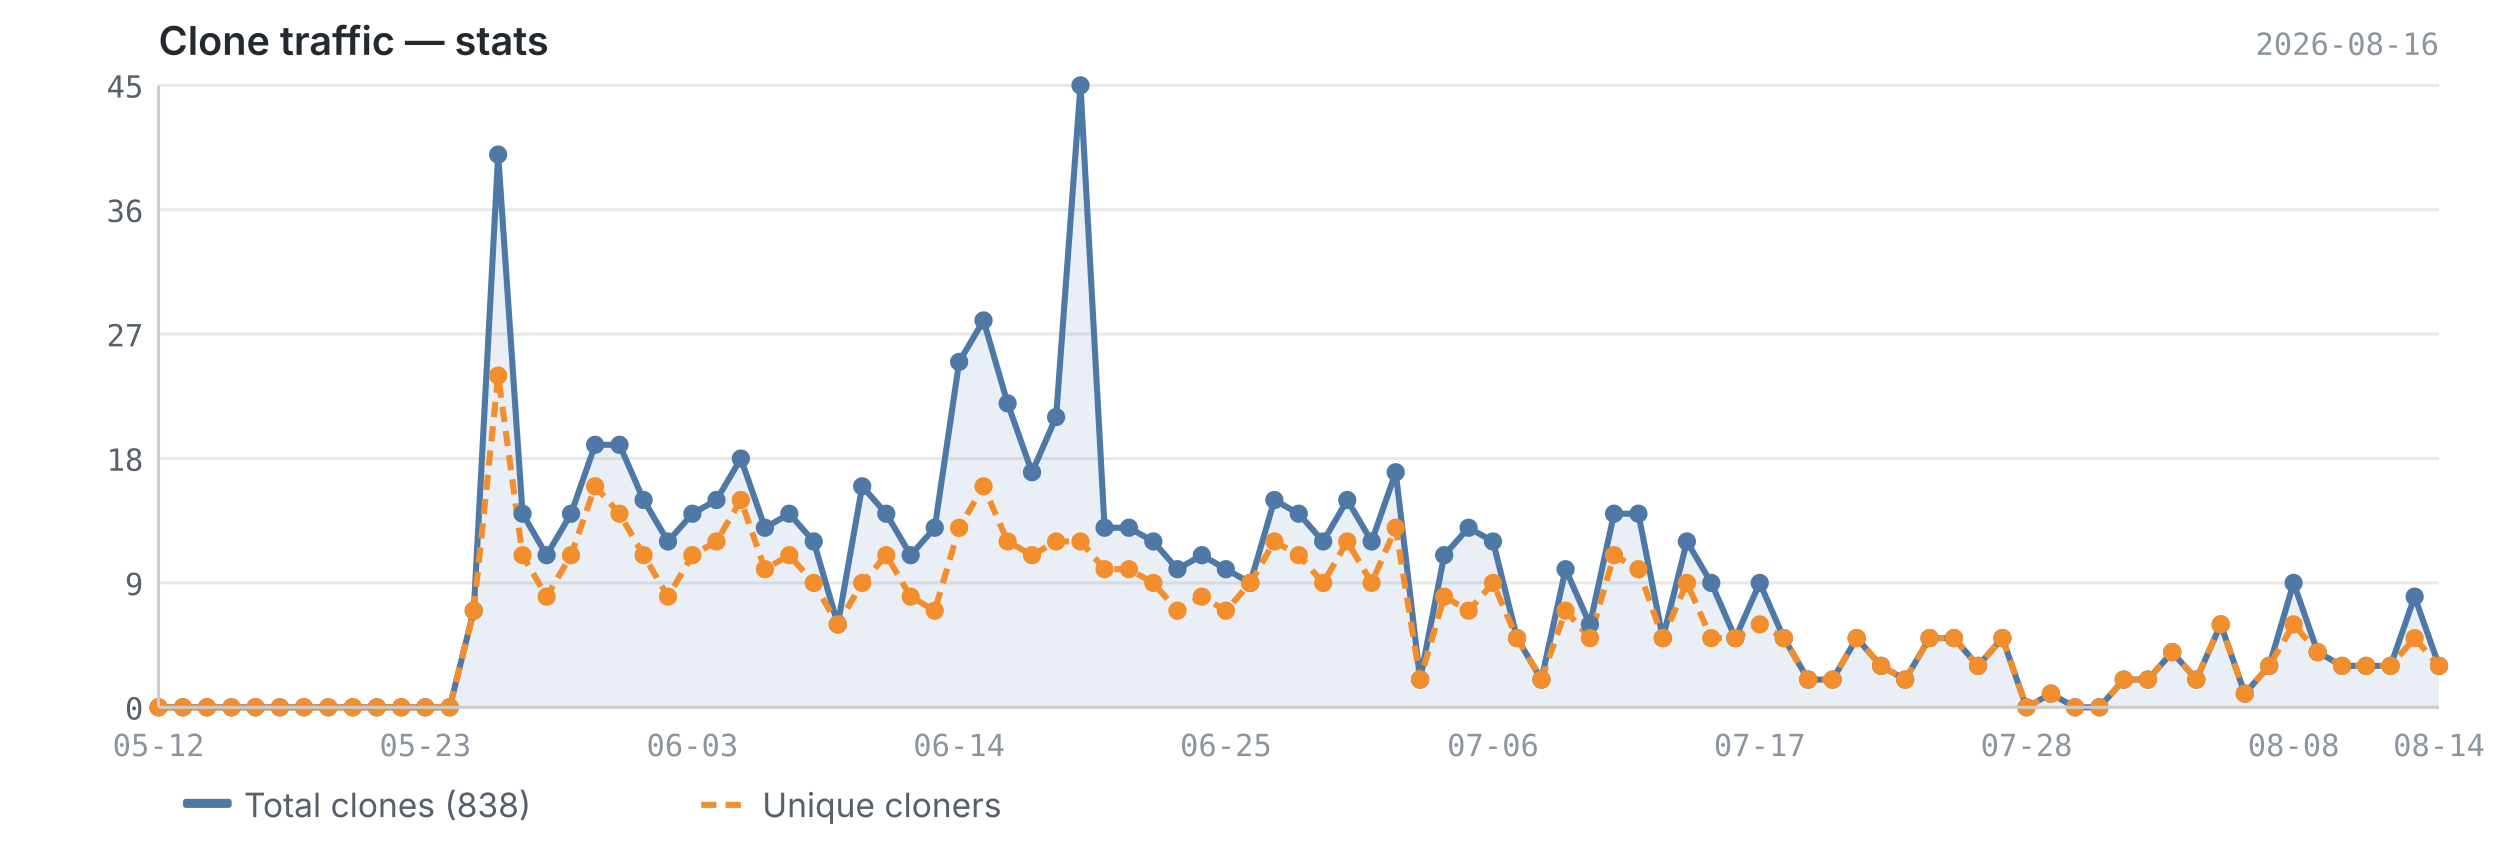
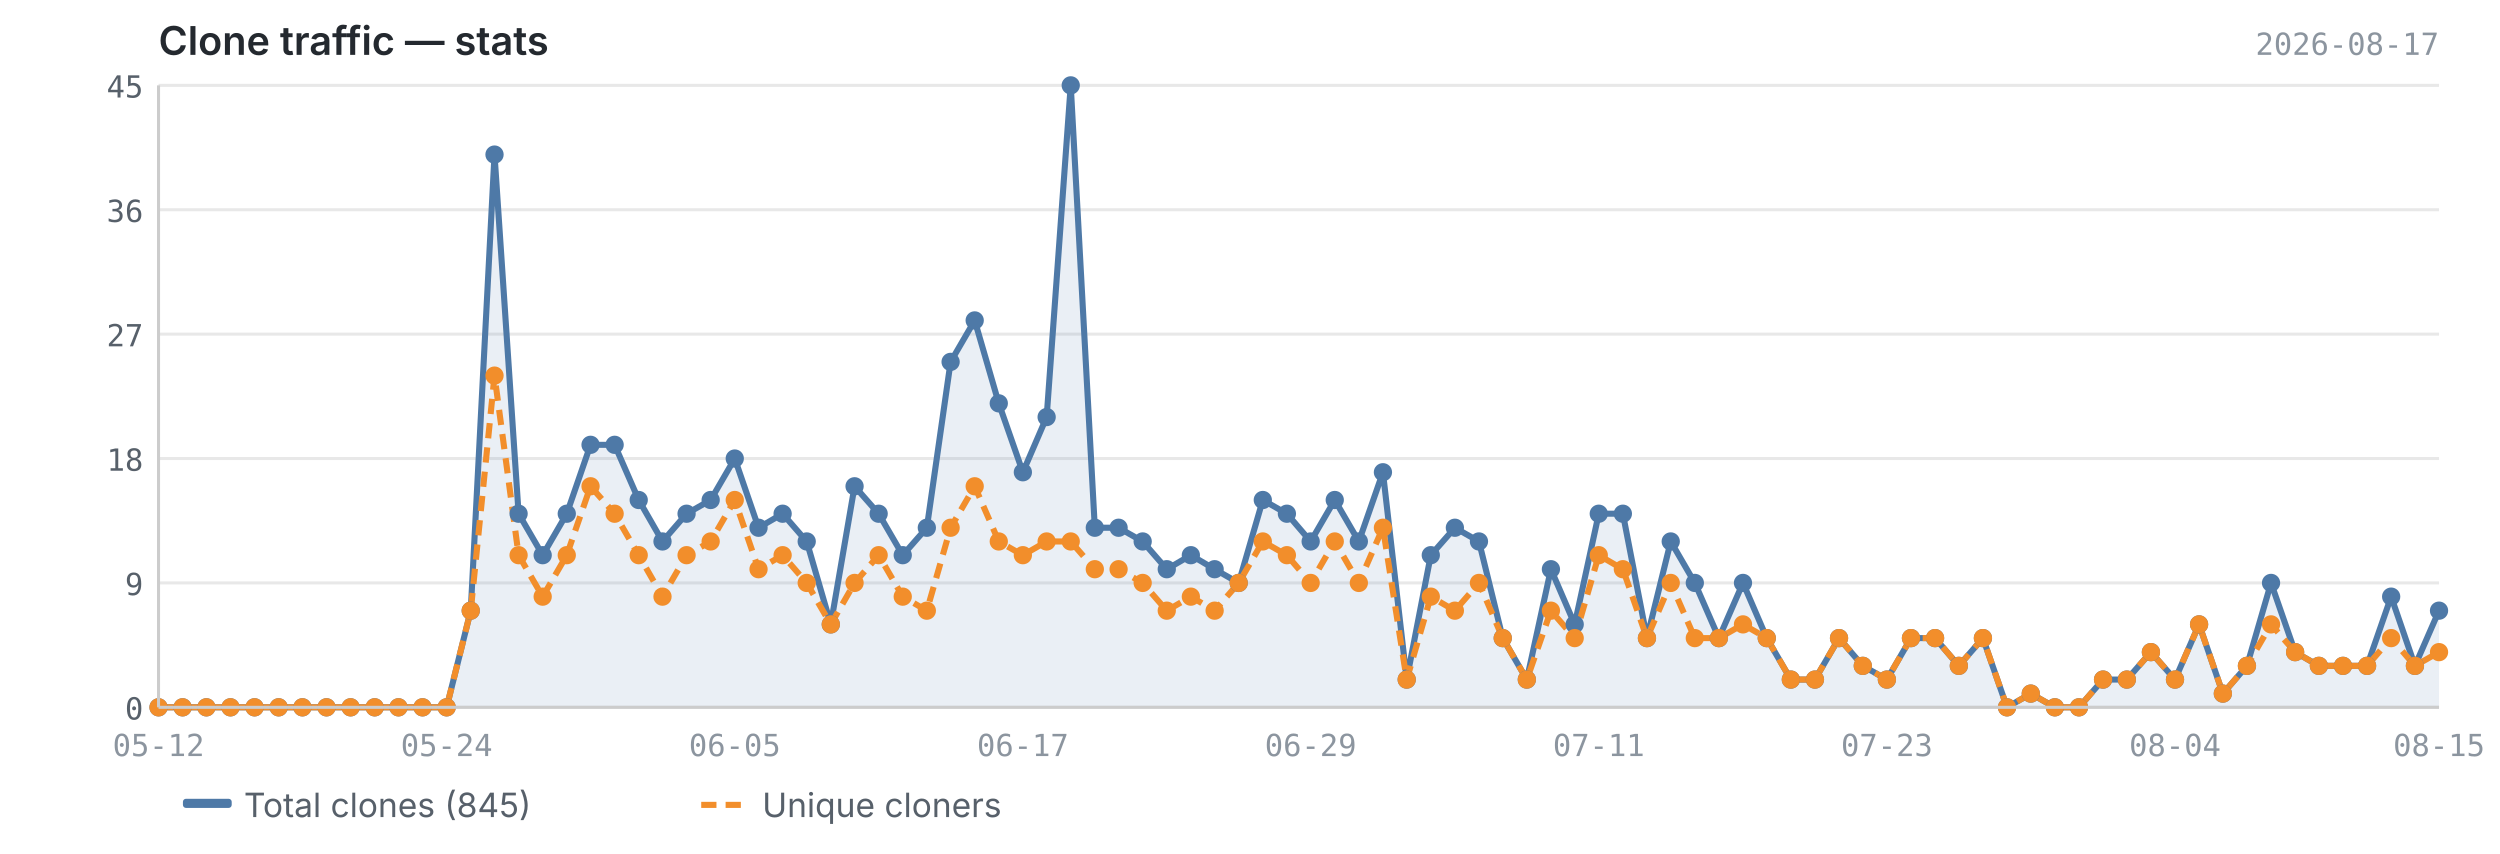
<svg xmlns="http://www.w3.org/2000/svg" viewBox="0 0 820 280" width="820" height="280">
  <text x="52" y="18" font-size="13" font-weight="600" fill="#24292f" font-family="-apple-system, BlinkMacSystemFont, 'Segoe UI', sans-serif">Clone traffic — stats</text>
-   <text x="800" y="18" font-size="10" fill="#8c959f" font-family="ui-monospace, SFMono-Regular, 'SF Mono', Menlo, monospace" text-anchor="end">2026-08-16</text>
+   <text x="800" y="18" font-size="10" fill="#8c959f" font-family="ui-monospace, SFMono-Regular, 'SF Mono', Menlo, monospace" text-anchor="end">2026-08-17</text>
  <line x1="52" y1="232.0" x2="800" y2="232.0" stroke="#e8e8e8" stroke-width="1" />
  <line x1="52" y1="191.2" x2="800" y2="191.2" stroke="#e8e8e8" stroke-width="1" />
  <line x1="52" y1="150.4" x2="800" y2="150.4" stroke="#e8e8e8" stroke-width="1" />
  <line x1="52" y1="109.6" x2="800" y2="109.6" stroke="#e8e8e8" stroke-width="1" />
  <line x1="52" y1="68.8" x2="800" y2="68.8" stroke="#e8e8e8" stroke-width="1" />
  <line x1="52" y1="28.0" x2="800" y2="28.0" stroke="#e8e8e8" stroke-width="1" />
-   <path d="M52.0,232.0 L52.0,232.0 L60.0,232.0 L67.9,232.0 L75.9,232.0 L83.8,232.0 L91.8,232.0 L99.7,232.0 L107.7,232.0 L115.7,232.0 L123.6,232.0 L131.6,232.0 L139.5,232.0 L147.5,232.0 L155.4,200.3 L163.4,50.7 L171.4,168.5 L179.3,182.1 L187.3,168.5 L195.2,145.9 L203.2,145.9 L211.1,164.0 L219.1,177.6 L227.1,168.5 L235.0,164.0 L243.0,150.4 L250.9,173.1 L258.9,168.5 L266.9,177.6 L274.8,204.8 L282.8,159.5 L290.7,168.5 L298.7,182.1 L306.6,173.1 L314.6,118.7 L322.6,105.1 L330.5,132.3 L338.5,154.9 L346.4,136.8 L354.4,28.0 L362.3,173.1 L370.3,173.1 L378.3,177.6 L386.2,186.7 L394.2,182.1 L402.1,186.7 L410.1,191.2 L418.0,164.0 L426.0,168.5 L434.0,177.6 L441.9,164.0 L449.9,177.6 L457.8,154.9 L465.8,222.9 L473.7,182.1 L481.7,173.1 L489.7,177.6 L497.6,209.3 L505.6,222.9 L513.5,186.7 L521.5,204.8 L529.4,168.5 L537.4,168.5 L545.4,209.3 L553.3,177.6 L561.3,191.2 L569.2,209.3 L577.2,191.2 L585.1,209.3 L593.1,222.9 L601.1,222.9 L609.0,209.3 L617.0,218.4 L624.9,222.9 L632.9,209.3 L640.9,209.3 L648.8,218.4 L656.8,209.3 L664.7,232.0 L672.7,227.5 L680.6,232.0 L688.6,232.0 L696.6,222.9 L704.5,222.9 L712.5,213.9 L720.4,222.9 L728.4,204.8 L736.3,227.5 L744.3,218.4 L752.3,191.2 L760.2,213.9 L768.2,218.4 L776.1,218.4 L784.1,218.4 L792.0,195.7 L800.0,218.4 L800.0,232.0 L52.0,232.0Z" fill="#4e79a7" opacity="0.12" />
-   <polyline points="52.0,232.0 60.0,232.0 67.9,232.0 75.9,232.0 83.8,232.0 91.8,232.0 99.7,232.0 107.7,232.0 115.7,232.0 123.6,232.0 131.6,232.0 139.5,232.0 147.5,232.0 155.4,200.3 163.4,50.7 171.4,168.5 179.3,182.1 187.3,168.5 195.2,145.9 203.2,145.9 211.1,164.0 219.1,177.6 227.1,168.5 235.0,164.0 243.0,150.4 250.9,173.1 258.9,168.5 266.9,177.6 274.8,204.8 282.8,159.5 290.7,168.5 298.7,182.1 306.6,173.1 314.6,118.7 322.6,105.1 330.5,132.3 338.5,154.9 346.4,136.8 354.4,28.0 362.3,173.1 370.3,173.1 378.3,177.6 386.2,186.7 394.2,182.1 402.1,186.7 410.1,191.2 418.0,164.0 426.0,168.5 434.0,177.6 441.9,164.0 449.9,177.6 457.8,154.9 465.8,222.9 473.7,182.1 481.7,173.1 489.7,177.6 497.6,209.3 505.6,222.9 513.5,186.7 521.5,204.8 529.4,168.5 537.4,168.5 545.4,209.3 553.3,177.6 561.3,191.2 569.2,209.3 577.2,191.2 585.1,209.3 593.1,222.9 601.1,222.9 609.0,209.3 617.0,218.4 624.9,222.9 632.9,209.3 640.9,209.3 648.8,218.4 656.8,209.3 664.7,232.0 672.7,227.5 680.6,232.0 688.6,232.0 696.6,222.9 704.5,222.9 712.5,213.9 720.4,222.9 728.4,204.8 736.3,227.5 744.3,218.4 752.3,191.2 760.2,213.9 768.2,218.4 776.1,218.4 784.1,218.4 792.0,195.7 800.0,218.4" fill="none" stroke="#4e79a7" stroke-width="2" stroke-linejoin="round" />
-   <polyline points="52.0,232.0 60.0,232.0 67.9,232.0 75.9,232.0 83.8,232.0 91.8,232.0 99.7,232.0 107.7,232.0 115.7,232.0 123.6,232.0 131.6,232.0 139.5,232.0 147.5,232.0 155.4,200.3 163.4,123.2 171.4,182.1 179.3,195.7 187.3,182.1 195.2,159.5 203.2,168.5 211.1,182.1 219.1,195.7 227.1,182.1 235.0,177.6 243.0,164.0 250.9,186.7 258.9,182.1 266.9,191.2 274.8,204.8 282.8,191.2 290.7,182.1 298.7,195.7 306.6,200.3 314.6,173.1 322.6,159.5 330.5,177.6 338.5,182.1 346.4,177.6 354.4,177.6 362.3,186.7 370.3,186.7 378.3,191.2 386.2,200.3 394.2,195.7 402.1,200.3 410.1,191.2 418.0,177.6 426.0,182.1 434.0,191.2 441.9,177.6 449.9,191.2 457.8,173.1 465.8,222.9 473.7,195.7 481.7,200.3 489.7,191.2 497.6,209.3 505.6,222.9 513.5,200.3 521.5,209.3 529.4,182.1 537.4,186.7 545.4,209.3 553.3,191.2 561.3,209.3 569.2,209.3 577.2,204.8 585.1,209.3 593.1,222.9 601.1,222.9 609.0,209.3 617.0,218.4 624.9,222.9 632.9,209.3 640.9,209.3 648.8,218.4 656.8,209.3 664.7,232.0 672.7,227.5 680.6,232.0 688.6,232.0 696.6,222.9 704.5,222.9 712.5,213.9 720.4,222.9 728.4,204.8 736.3,227.5 744.3,218.4 752.3,204.8 760.2,213.9 768.2,218.4 776.1,218.4 784.1,218.4 792.0,209.3 800.0,218.4" fill="none" stroke="#f28e2b" stroke-width="2" stroke-linejoin="round" stroke-dasharray="5,3" />
+   <path d="M52.0,232.0 L52.0,232.0 L59.9,232.0 L67.7,232.0 L75.6,232.0 L83.5,232.0 L91.4,232.0 L99.2,232.0 L107.1,232.0 L115.0,232.0 L122.9,232.0 L130.7,232.0 L138.6,232.0 L146.5,232.0 L154.4,200.3 L162.2,50.7 L170.1,168.5 L178.0,182.1 L185.9,168.5 L193.7,145.9 L201.6,145.9 L209.5,164.0 L217.3,177.6 L225.2,168.5 L233.1,164.0 L241.0,150.4 L248.8,173.1 L256.7,168.5 L264.6,177.6 L272.5,204.8 L280.3,159.5 L288.2,168.5 L296.1,182.1 L304.0,173.1 L311.8,118.7 L319.7,105.1 L327.6,132.3 L335.5,154.9 L343.3,136.8 L351.2,28.0 L359.1,173.1 L366.9,173.1 L374.8,177.6 L382.7,186.7 L390.6,182.1 L398.4,186.7 L406.3,191.2 L414.2,164.0 L422.1,168.5 L429.9,177.6 L437.8,164.0 L445.7,177.6 L453.6,154.9 L461.4,222.9 L469.3,182.1 L477.2,173.1 L485.1,177.6 L492.9,209.3 L500.8,222.9 L508.7,186.7 L516.5,204.8 L524.4,168.5 L532.3,168.5 L540.2,209.3 L548.0,177.6 L555.9,191.2 L563.8,209.3 L571.7,191.2 L579.5,209.3 L587.4,222.9 L595.3,222.9 L603.2,209.3 L611.0,218.4 L618.9,222.9 L626.8,209.3 L634.7,209.3 L642.5,218.4 L650.4,209.3 L658.3,232.0 L666.1,227.5 L674.0,232.0 L681.9,232.0 L689.8,222.9 L697.6,222.9 L705.5,213.9 L713.4,222.9 L721.3,204.8 L729.1,227.5 L737.0,218.4 L744.9,191.2 L752.8,213.9 L760.6,218.4 L768.5,218.4 L776.4,218.4 L784.3,195.7 L792.1,218.4 L800.0,200.3 L800.0,232.0 L52.0,232.0Z" fill="#4e79a7" opacity="0.12" />
+   <polyline points="52.0,232.0 59.9,232.0 67.7,232.0 75.6,232.0 83.5,232.0 91.4,232.0 99.2,232.0 107.1,232.0 115.0,232.0 122.9,232.0 130.7,232.0 138.6,232.0 146.5,232.0 154.4,200.3 162.2,50.7 170.1,168.5 178.0,182.1 185.9,168.5 193.7,145.9 201.6,145.9 209.5,164.0 217.3,177.6 225.2,168.5 233.1,164.0 241.0,150.4 248.8,173.1 256.7,168.5 264.6,177.6 272.5,204.8 280.3,159.5 288.2,168.5 296.1,182.1 304.0,173.1 311.8,118.7 319.7,105.1 327.6,132.3 335.5,154.9 343.3,136.8 351.2,28.0 359.1,173.1 366.9,173.1 374.8,177.6 382.7,186.7 390.6,182.1 398.4,186.7 406.3,191.2 414.2,164.0 422.1,168.5 429.9,177.6 437.8,164.0 445.7,177.6 453.6,154.9 461.4,222.9 469.3,182.1 477.2,173.1 485.1,177.6 492.9,209.3 500.8,222.9 508.7,186.7 516.5,204.8 524.4,168.5 532.3,168.5 540.2,209.3 548.0,177.6 555.9,191.2 563.8,209.3 571.7,191.2 579.5,209.3 587.4,222.9 595.3,222.9 603.2,209.3 611.0,218.4 618.9,222.9 626.8,209.3 634.7,209.3 642.5,218.4 650.4,209.3 658.3,232.0 666.1,227.5 674.0,232.0 681.9,232.0 689.8,222.9 697.6,222.9 705.5,213.9 713.4,222.9 721.3,204.8 729.1,227.5 737.0,218.4 744.9,191.2 752.8,213.9 760.6,218.4 768.5,218.4 776.4,218.4 784.3,195.7 792.1,218.4 800.0,200.3" fill="none" stroke="#4e79a7" stroke-width="2" stroke-linejoin="round" />
+   <polyline points="52.0,232.0 59.9,232.0 67.7,232.0 75.6,232.0 83.5,232.0 91.4,232.0 99.2,232.0 107.1,232.0 115.0,232.0 122.9,232.0 130.7,232.0 138.6,232.0 146.5,232.0 154.4,200.3 162.2,123.2 170.1,182.1 178.0,195.7 185.9,182.1 193.7,159.5 201.6,168.5 209.5,182.1 217.3,195.7 225.2,182.1 233.1,177.6 241.0,164.0 248.8,186.7 256.7,182.1 264.6,191.2 272.5,204.8 280.3,191.2 288.2,182.1 296.1,195.7 304.0,200.3 311.8,173.1 319.7,159.5 327.6,177.6 335.5,182.1 343.3,177.6 351.2,177.6 359.1,186.7 366.9,186.7 374.8,191.2 382.7,200.3 390.6,195.7 398.4,200.3 406.3,191.2 414.2,177.6 422.1,182.1 429.9,191.2 437.8,177.6 445.7,191.2 453.6,173.1 461.4,222.9 469.3,195.7 477.2,200.3 485.1,191.2 492.9,209.3 500.8,222.9 508.7,200.3 516.5,209.3 524.4,182.1 532.3,186.7 540.2,209.3 548.0,191.2 555.9,209.3 563.8,209.3 571.7,204.8 579.5,209.3 587.4,222.9 595.3,222.9 603.2,209.3 611.0,218.4 618.9,222.9 626.8,209.3 634.7,209.3 642.5,218.4 650.4,209.3 658.3,232.0 666.1,227.5 674.0,232.0 681.9,232.0 689.8,222.9 697.6,222.9 705.5,213.9 713.4,222.9 721.3,204.8 729.1,227.5 737.0,218.4 744.9,204.8 752.8,213.9 760.6,218.4 768.5,218.4 776.4,218.4 784.3,209.3 792.1,218.4 800.0,213.9" fill="none" stroke="#f28e2b" stroke-width="2" stroke-linejoin="round" stroke-dasharray="5,3" />
  <circle cx="52.0" cy="232.0" r="3" fill="#4e79a7" />
-   <circle cx="60.0" cy="232.0" r="3" fill="#4e79a7" />
-   <circle cx="67.9" cy="232.0" r="3" fill="#4e79a7" />
-   <circle cx="75.9" cy="232.0" r="3" fill="#4e79a7" />
-   <circle cx="83.8" cy="232.0" r="3" fill="#4e79a7" />
-   <circle cx="91.8" cy="232.0" r="3" fill="#4e79a7" />
-   <circle cx="99.7" cy="232.0" r="3" fill="#4e79a7" />
-   <circle cx="107.7" cy="232.0" r="3" fill="#4e79a7" />
-   <circle cx="115.7" cy="232.0" r="3" fill="#4e79a7" />
-   <circle cx="123.6" cy="232.0" r="3" fill="#4e79a7" />
-   <circle cx="131.6" cy="232.0" r="3" fill="#4e79a7" />
-   <circle cx="139.5" cy="232.0" r="3" fill="#4e79a7" />
-   <circle cx="147.5" cy="232.0" r="3" fill="#4e79a7" />
-   <circle cx="155.4" cy="200.3" r="3" fill="#4e79a7" />
-   <circle cx="163.4" cy="50.7" r="3" fill="#4e79a7" />
-   <circle cx="171.4" cy="168.5" r="3" fill="#4e79a7" />
-   <circle cx="179.3" cy="182.1" r="3" fill="#4e79a7" />
-   <circle cx="187.3" cy="168.5" r="3" fill="#4e79a7" />
-   <circle cx="195.2" cy="145.9" r="3" fill="#4e79a7" />
-   <circle cx="203.2" cy="145.9" r="3" fill="#4e79a7" />
-   <circle cx="211.1" cy="164.0" r="3" fill="#4e79a7" />
-   <circle cx="219.1" cy="177.6" r="3" fill="#4e79a7" />
-   <circle cx="227.1" cy="168.5" r="3" fill="#4e79a7" />
-   <circle cx="235.0" cy="164.0" r="3" fill="#4e79a7" />
-   <circle cx="243.0" cy="150.4" r="3" fill="#4e79a7" />
-   <circle cx="250.9" cy="173.1" r="3" fill="#4e79a7" />
-   <circle cx="258.9" cy="168.5" r="3" fill="#4e79a7" />
-   <circle cx="266.9" cy="177.6" r="3" fill="#4e79a7" />
-   <circle cx="274.8" cy="204.8" r="3" fill="#4e79a7" />
-   <circle cx="282.8" cy="159.5" r="3" fill="#4e79a7" />
-   <circle cx="290.7" cy="168.5" r="3" fill="#4e79a7" />
-   <circle cx="298.7" cy="182.1" r="3" fill="#4e79a7" />
-   <circle cx="306.6" cy="173.1" r="3" fill="#4e79a7" />
-   <circle cx="314.6" cy="118.7" r="3" fill="#4e79a7" />
-   <circle cx="322.6" cy="105.1" r="3" fill="#4e79a7" />
-   <circle cx="330.5" cy="132.3" r="3" fill="#4e79a7" />
-   <circle cx="338.5" cy="154.9" r="3" fill="#4e79a7" />
-   <circle cx="346.4" cy="136.8" r="3" fill="#4e79a7" />
-   <circle cx="354.4" cy="28.0" r="3" fill="#4e79a7" />
-   <circle cx="362.3" cy="173.1" r="3" fill="#4e79a7" />
-   <circle cx="370.3" cy="173.1" r="3" fill="#4e79a7" />
-   <circle cx="378.3" cy="177.6" r="3" fill="#4e79a7" />
-   <circle cx="386.2" cy="186.7" r="3" fill="#4e79a7" />
-   <circle cx="394.2" cy="182.1" r="3" fill="#4e79a7" />
-   <circle cx="402.1" cy="186.7" r="3" fill="#4e79a7" />
-   <circle cx="410.1" cy="191.2" r="3" fill="#4e79a7" />
-   <circle cx="418.0" cy="164.0" r="3" fill="#4e79a7" />
-   <circle cx="426.0" cy="168.5" r="3" fill="#4e79a7" />
-   <circle cx="434.0" cy="177.6" r="3" fill="#4e79a7" />
-   <circle cx="441.9" cy="164.0" r="3" fill="#4e79a7" />
-   <circle cx="449.9" cy="177.6" r="3" fill="#4e79a7" />
-   <circle cx="457.8" cy="154.9" r="3" fill="#4e79a7" />
-   <circle cx="465.8" cy="222.9" r="3" fill="#4e79a7" />
-   <circle cx="473.7" cy="182.1" r="3" fill="#4e79a7" />
-   <circle cx="481.7" cy="173.1" r="3" fill="#4e79a7" />
-   <circle cx="489.7" cy="177.6" r="3" fill="#4e79a7" />
-   <circle cx="497.6" cy="209.3" r="3" fill="#4e79a7" />
-   <circle cx="505.6" cy="222.9" r="3" fill="#4e79a7" />
-   <circle cx="513.5" cy="186.7" r="3" fill="#4e79a7" />
-   <circle cx="521.5" cy="204.8" r="3" fill="#4e79a7" />
-   <circle cx="529.4" cy="168.5" r="3" fill="#4e79a7" />
-   <circle cx="537.4" cy="168.5" r="3" fill="#4e79a7" />
-   <circle cx="545.4" cy="209.3" r="3" fill="#4e79a7" />
-   <circle cx="553.3" cy="177.6" r="3" fill="#4e79a7" />
-   <circle cx="561.3" cy="191.2" r="3" fill="#4e79a7" />
-   <circle cx="569.2" cy="209.3" r="3" fill="#4e79a7" />
-   <circle cx="577.2" cy="191.2" r="3" fill="#4e79a7" />
-   <circle cx="585.1" cy="209.3" r="3" fill="#4e79a7" />
-   <circle cx="593.1" cy="222.9" r="3" fill="#4e79a7" />
-   <circle cx="601.1" cy="222.9" r="3" fill="#4e79a7" />
-   <circle cx="609.0" cy="209.3" r="3" fill="#4e79a7" />
-   <circle cx="617.0" cy="218.4" r="3" fill="#4e79a7" />
-   <circle cx="624.9" cy="222.9" r="3" fill="#4e79a7" />
-   <circle cx="632.9" cy="209.3" r="3" fill="#4e79a7" />
-   <circle cx="640.9" cy="209.3" r="3" fill="#4e79a7" />
-   <circle cx="648.8" cy="218.4" r="3" fill="#4e79a7" />
-   <circle cx="656.8" cy="209.3" r="3" fill="#4e79a7" />
-   <circle cx="664.7" cy="232.0" r="3" fill="#4e79a7" />
-   <circle cx="672.7" cy="227.5" r="3" fill="#4e79a7" />
-   <circle cx="680.6" cy="232.0" r="3" fill="#4e79a7" />
-   <circle cx="688.6" cy="232.0" r="3" fill="#4e79a7" />
-   <circle cx="696.6" cy="222.9" r="3" fill="#4e79a7" />
-   <circle cx="704.5" cy="222.9" r="3" fill="#4e79a7" />
-   <circle cx="712.5" cy="213.9" r="3" fill="#4e79a7" />
-   <circle cx="720.4" cy="222.9" r="3" fill="#4e79a7" />
-   <circle cx="728.4" cy="204.8" r="3" fill="#4e79a7" />
-   <circle cx="736.3" cy="227.5" r="3" fill="#4e79a7" />
-   <circle cx="744.3" cy="218.4" r="3" fill="#4e79a7" />
-   <circle cx="752.3" cy="191.2" r="3" fill="#4e79a7" />
-   <circle cx="760.2" cy="213.9" r="3" fill="#4e79a7" />
-   <circle cx="768.2" cy="218.4" r="3" fill="#4e79a7" />
-   <circle cx="776.1" cy="218.4" r="3" fill="#4e79a7" />
-   <circle cx="784.1" cy="218.4" r="3" fill="#4e79a7" />
-   <circle cx="792.0" cy="195.7" r="3" fill="#4e79a7" />
-   <circle cx="800.0" cy="218.4" r="3" fill="#4e79a7" />
+   <circle cx="59.9" cy="232.0" r="3" fill="#4e79a7" />
+   <circle cx="67.7" cy="232.0" r="3" fill="#4e79a7" />
+   <circle cx="75.6" cy="232.0" r="3" fill="#4e79a7" />
+   <circle cx="83.5" cy="232.0" r="3" fill="#4e79a7" />
+   <circle cx="91.4" cy="232.0" r="3" fill="#4e79a7" />
+   <circle cx="99.2" cy="232.0" r="3" fill="#4e79a7" />
+   <circle cx="107.1" cy="232.0" r="3" fill="#4e79a7" />
+   <circle cx="115.0" cy="232.0" r="3" fill="#4e79a7" />
+   <circle cx="122.9" cy="232.0" r="3" fill="#4e79a7" />
+   <circle cx="130.7" cy="232.0" r="3" fill="#4e79a7" />
+   <circle cx="138.6" cy="232.0" r="3" fill="#4e79a7" />
+   <circle cx="146.5" cy="232.0" r="3" fill="#4e79a7" />
+   <circle cx="154.4" cy="200.3" r="3" fill="#4e79a7" />
+   <circle cx="162.2" cy="50.7" r="3" fill="#4e79a7" />
+   <circle cx="170.1" cy="168.5" r="3" fill="#4e79a7" />
+   <circle cx="178.0" cy="182.1" r="3" fill="#4e79a7" />
+   <circle cx="185.9" cy="168.5" r="3" fill="#4e79a7" />
+   <circle cx="193.7" cy="145.9" r="3" fill="#4e79a7" />
+   <circle cx="201.6" cy="145.9" r="3" fill="#4e79a7" />
+   <circle cx="209.5" cy="164.0" r="3" fill="#4e79a7" />
+   <circle cx="217.3" cy="177.6" r="3" fill="#4e79a7" />
+   <circle cx="225.2" cy="168.5" r="3" fill="#4e79a7" />
+   <circle cx="233.1" cy="164.0" r="3" fill="#4e79a7" />
+   <circle cx="241.0" cy="150.4" r="3" fill="#4e79a7" />
+   <circle cx="248.8" cy="173.1" r="3" fill="#4e79a7" />
+   <circle cx="256.7" cy="168.5" r="3" fill="#4e79a7" />
+   <circle cx="264.6" cy="177.6" r="3" fill="#4e79a7" />
+   <circle cx="272.5" cy="204.8" r="3" fill="#4e79a7" />
+   <circle cx="280.3" cy="159.5" r="3" fill="#4e79a7" />
+   <circle cx="288.2" cy="168.5" r="3" fill="#4e79a7" />
+   <circle cx="296.1" cy="182.1" r="3" fill="#4e79a7" />
+   <circle cx="304.0" cy="173.1" r="3" fill="#4e79a7" />
+   <circle cx="311.8" cy="118.7" r="3" fill="#4e79a7" />
+   <circle cx="319.7" cy="105.1" r="3" fill="#4e79a7" />
+   <circle cx="327.6" cy="132.3" r="3" fill="#4e79a7" />
+   <circle cx="335.5" cy="154.9" r="3" fill="#4e79a7" />
+   <circle cx="343.3" cy="136.8" r="3" fill="#4e79a7" />
+   <circle cx="351.2" cy="28.0" r="3" fill="#4e79a7" />
+   <circle cx="359.1" cy="173.1" r="3" fill="#4e79a7" />
+   <circle cx="366.9" cy="173.1" r="3" fill="#4e79a7" />
+   <circle cx="374.8" cy="177.6" r="3" fill="#4e79a7" />
+   <circle cx="382.7" cy="186.7" r="3" fill="#4e79a7" />
+   <circle cx="390.6" cy="182.1" r="3" fill="#4e79a7" />
+   <circle cx="398.4" cy="186.7" r="3" fill="#4e79a7" />
+   <circle cx="406.3" cy="191.2" r="3" fill="#4e79a7" />
+   <circle cx="414.2" cy="164.0" r="3" fill="#4e79a7" />
+   <circle cx="422.1" cy="168.5" r="3" fill="#4e79a7" />
+   <circle cx="429.9" cy="177.6" r="3" fill="#4e79a7" />
+   <circle cx="437.8" cy="164.0" r="3" fill="#4e79a7" />
+   <circle cx="445.7" cy="177.6" r="3" fill="#4e79a7" />
+   <circle cx="453.6" cy="154.9" r="3" fill="#4e79a7" />
+   <circle cx="461.4" cy="222.9" r="3" fill="#4e79a7" />
+   <circle cx="469.3" cy="182.1" r="3" fill="#4e79a7" />
+   <circle cx="477.2" cy="173.1" r="3" fill="#4e79a7" />
+   <circle cx="485.1" cy="177.6" r="3" fill="#4e79a7" />
+   <circle cx="492.9" cy="209.3" r="3" fill="#4e79a7" />
+   <circle cx="500.8" cy="222.9" r="3" fill="#4e79a7" />
+   <circle cx="508.7" cy="186.7" r="3" fill="#4e79a7" />
+   <circle cx="516.5" cy="204.8" r="3" fill="#4e79a7" />
+   <circle cx="524.4" cy="168.5" r="3" fill="#4e79a7" />
+   <circle cx="532.3" cy="168.5" r="3" fill="#4e79a7" />
+   <circle cx="540.2" cy="209.3" r="3" fill="#4e79a7" />
+   <circle cx="548.0" cy="177.6" r="3" fill="#4e79a7" />
+   <circle cx="555.9" cy="191.2" r="3" fill="#4e79a7" />
+   <circle cx="563.8" cy="209.3" r="3" fill="#4e79a7" />
+   <circle cx="571.7" cy="191.2" r="3" fill="#4e79a7" />
+   <circle cx="579.5" cy="209.3" r="3" fill="#4e79a7" />
+   <circle cx="587.4" cy="222.9" r="3" fill="#4e79a7" />
+   <circle cx="595.3" cy="222.9" r="3" fill="#4e79a7" />
+   <circle cx="603.2" cy="209.3" r="3" fill="#4e79a7" />
+   <circle cx="611.0" cy="218.4" r="3" fill="#4e79a7" />
+   <circle cx="618.9" cy="222.9" r="3" fill="#4e79a7" />
+   <circle cx="626.8" cy="209.3" r="3" fill="#4e79a7" />
+   <circle cx="634.7" cy="209.3" r="3" fill="#4e79a7" />
+   <circle cx="642.5" cy="218.4" r="3" fill="#4e79a7" />
+   <circle cx="650.4" cy="209.3" r="3" fill="#4e79a7" />
+   <circle cx="658.3" cy="232.0" r="3" fill="#4e79a7" />
+   <circle cx="666.1" cy="227.5" r="3" fill="#4e79a7" />
+   <circle cx="674.0" cy="232.0" r="3" fill="#4e79a7" />
+   <circle cx="681.9" cy="232.0" r="3" fill="#4e79a7" />
+   <circle cx="689.8" cy="222.9" r="3" fill="#4e79a7" />
+   <circle cx="697.6" cy="222.9" r="3" fill="#4e79a7" />
+   <circle cx="705.5" cy="213.9" r="3" fill="#4e79a7" />
+   <circle cx="713.4" cy="222.9" r="3" fill="#4e79a7" />
+   <circle cx="721.3" cy="204.8" r="3" fill="#4e79a7" />
+   <circle cx="729.1" cy="227.5" r="3" fill="#4e79a7" />
+   <circle cx="737.0" cy="218.4" r="3" fill="#4e79a7" />
+   <circle cx="744.9" cy="191.2" r="3" fill="#4e79a7" />
+   <circle cx="752.8" cy="213.9" r="3" fill="#4e79a7" />
+   <circle cx="760.6" cy="218.4" r="3" fill="#4e79a7" />
+   <circle cx="768.5" cy="218.4" r="3" fill="#4e79a7" />
+   <circle cx="776.4" cy="218.4" r="3" fill="#4e79a7" />
+   <circle cx="784.3" cy="195.7" r="3" fill="#4e79a7" />
+   <circle cx="792.1" cy="218.4" r="3" fill="#4e79a7" />
+   <circle cx="800.0" cy="200.3" r="3" fill="#4e79a7" />
  <circle cx="52.0" cy="232.0" r="3" fill="#f28e2b" />
-   <circle cx="60.0" cy="232.0" r="3" fill="#f28e2b" />
-   <circle cx="67.9" cy="232.0" r="3" fill="#f28e2b" />
-   <circle cx="75.9" cy="232.0" r="3" fill="#f28e2b" />
-   <circle cx="83.8" cy="232.0" r="3" fill="#f28e2b" />
-   <circle cx="91.8" cy="232.0" r="3" fill="#f28e2b" />
-   <circle cx="99.7" cy="232.0" r="3" fill="#f28e2b" />
-   <circle cx="107.7" cy="232.0" r="3" fill="#f28e2b" />
-   <circle cx="115.7" cy="232.0" r="3" fill="#f28e2b" />
-   <circle cx="123.6" cy="232.0" r="3" fill="#f28e2b" />
-   <circle cx="131.6" cy="232.0" r="3" fill="#f28e2b" />
-   <circle cx="139.5" cy="232.0" r="3" fill="#f28e2b" />
-   <circle cx="147.5" cy="232.0" r="3" fill="#f28e2b" />
-   <circle cx="155.4" cy="200.3" r="3" fill="#f28e2b" />
-   <circle cx="163.4" cy="123.2" r="3" fill="#f28e2b" />
-   <circle cx="171.4" cy="182.1" r="3" fill="#f28e2b" />
-   <circle cx="179.3" cy="195.7" r="3" fill="#f28e2b" />
-   <circle cx="187.3" cy="182.1" r="3" fill="#f28e2b" />
-   <circle cx="195.2" cy="159.5" r="3" fill="#f28e2b" />
-   <circle cx="203.2" cy="168.5" r="3" fill="#f28e2b" />
-   <circle cx="211.1" cy="182.1" r="3" fill="#f28e2b" />
-   <circle cx="219.1" cy="195.7" r="3" fill="#f28e2b" />
-   <circle cx="227.1" cy="182.1" r="3" fill="#f28e2b" />
-   <circle cx="235.0" cy="177.6" r="3" fill="#f28e2b" />
-   <circle cx="243.0" cy="164.0" r="3" fill="#f28e2b" />
-   <circle cx="250.9" cy="186.7" r="3" fill="#f28e2b" />
-   <circle cx="258.9" cy="182.1" r="3" fill="#f28e2b" />
-   <circle cx="266.9" cy="191.2" r="3" fill="#f28e2b" />
-   <circle cx="274.8" cy="204.8" r="3" fill="#f28e2b" />
-   <circle cx="282.8" cy="191.2" r="3" fill="#f28e2b" />
-   <circle cx="290.7" cy="182.1" r="3" fill="#f28e2b" />
-   <circle cx="298.7" cy="195.7" r="3" fill="#f28e2b" />
-   <circle cx="306.6" cy="200.3" r="3" fill="#f28e2b" />
-   <circle cx="314.6" cy="173.1" r="3" fill="#f28e2b" />
-   <circle cx="322.6" cy="159.5" r="3" fill="#f28e2b" />
-   <circle cx="330.5" cy="177.6" r="3" fill="#f28e2b" />
-   <circle cx="338.5" cy="182.1" r="3" fill="#f28e2b" />
-   <circle cx="346.4" cy="177.6" r="3" fill="#f28e2b" />
-   <circle cx="354.4" cy="177.6" r="3" fill="#f28e2b" />
-   <circle cx="362.3" cy="186.7" r="3" fill="#f28e2b" />
-   <circle cx="370.3" cy="186.7" r="3" fill="#f28e2b" />
-   <circle cx="378.3" cy="191.2" r="3" fill="#f28e2b" />
-   <circle cx="386.2" cy="200.3" r="3" fill="#f28e2b" />
-   <circle cx="394.2" cy="195.7" r="3" fill="#f28e2b" />
-   <circle cx="402.1" cy="200.3" r="3" fill="#f28e2b" />
-   <circle cx="410.1" cy="191.2" r="3" fill="#f28e2b" />
-   <circle cx="418.0" cy="177.6" r="3" fill="#f28e2b" />
-   <circle cx="426.0" cy="182.1" r="3" fill="#f28e2b" />
-   <circle cx="434.0" cy="191.2" r="3" fill="#f28e2b" />
-   <circle cx="441.9" cy="177.6" r="3" fill="#f28e2b" />
-   <circle cx="449.9" cy="191.2" r="3" fill="#f28e2b" />
-   <circle cx="457.8" cy="173.1" r="3" fill="#f28e2b" />
-   <circle cx="465.8" cy="222.9" r="3" fill="#f28e2b" />
-   <circle cx="473.7" cy="195.7" r="3" fill="#f28e2b" />
-   <circle cx="481.7" cy="200.3" r="3" fill="#f28e2b" />
-   <circle cx="489.7" cy="191.2" r="3" fill="#f28e2b" />
-   <circle cx="497.6" cy="209.3" r="3" fill="#f28e2b" />
-   <circle cx="505.6" cy="222.9" r="3" fill="#f28e2b" />
-   <circle cx="513.5" cy="200.3" r="3" fill="#f28e2b" />
-   <circle cx="521.5" cy="209.3" r="3" fill="#f28e2b" />
-   <circle cx="529.4" cy="182.1" r="3" fill="#f28e2b" />
-   <circle cx="537.4" cy="186.7" r="3" fill="#f28e2b" />
-   <circle cx="545.4" cy="209.3" r="3" fill="#f28e2b" />
-   <circle cx="553.3" cy="191.2" r="3" fill="#f28e2b" />
-   <circle cx="561.3" cy="209.3" r="3" fill="#f28e2b" />
-   <circle cx="569.2" cy="209.3" r="3" fill="#f28e2b" />
-   <circle cx="577.2" cy="204.8" r="3" fill="#f28e2b" />
-   <circle cx="585.1" cy="209.3" r="3" fill="#f28e2b" />
-   <circle cx="593.1" cy="222.9" r="3" fill="#f28e2b" />
-   <circle cx="601.1" cy="222.9" r="3" fill="#f28e2b" />
-   <circle cx="609.0" cy="209.3" r="3" fill="#f28e2b" />
-   <circle cx="617.0" cy="218.4" r="3" fill="#f28e2b" />
-   <circle cx="624.9" cy="222.9" r="3" fill="#f28e2b" />
-   <circle cx="632.9" cy="209.3" r="3" fill="#f28e2b" />
-   <circle cx="640.9" cy="209.3" r="3" fill="#f28e2b" />
-   <circle cx="648.8" cy="218.4" r="3" fill="#f28e2b" />
-   <circle cx="656.8" cy="209.3" r="3" fill="#f28e2b" />
-   <circle cx="664.7" cy="232.0" r="3" fill="#f28e2b" />
-   <circle cx="672.7" cy="227.5" r="3" fill="#f28e2b" />
-   <circle cx="680.6" cy="232.0" r="3" fill="#f28e2b" />
-   <circle cx="688.6" cy="232.0" r="3" fill="#f28e2b" />
-   <circle cx="696.6" cy="222.9" r="3" fill="#f28e2b" />
-   <circle cx="704.5" cy="222.9" r="3" fill="#f28e2b" />
-   <circle cx="712.5" cy="213.9" r="3" fill="#f28e2b" />
-   <circle cx="720.4" cy="222.9" r="3" fill="#f28e2b" />
-   <circle cx="728.4" cy="204.8" r="3" fill="#f28e2b" />
-   <circle cx="736.3" cy="227.5" r="3" fill="#f28e2b" />
-   <circle cx="744.3" cy="218.4" r="3" fill="#f28e2b" />
-   <circle cx="752.3" cy="204.8" r="3" fill="#f28e2b" />
-   <circle cx="760.2" cy="213.9" r="3" fill="#f28e2b" />
-   <circle cx="768.2" cy="218.4" r="3" fill="#f28e2b" />
-   <circle cx="776.1" cy="218.4" r="3" fill="#f28e2b" />
-   <circle cx="784.1" cy="218.4" r="3" fill="#f28e2b" />
-   <circle cx="792.0" cy="209.3" r="3" fill="#f28e2b" />
-   <circle cx="800.0" cy="218.4" r="3" fill="#f28e2b" />
+   <circle cx="59.9" cy="232.0" r="3" fill="#f28e2b" />
+   <circle cx="67.7" cy="232.0" r="3" fill="#f28e2b" />
+   <circle cx="75.6" cy="232.0" r="3" fill="#f28e2b" />
+   <circle cx="83.5" cy="232.0" r="3" fill="#f28e2b" />
+   <circle cx="91.4" cy="232.0" r="3" fill="#f28e2b" />
+   <circle cx="99.2" cy="232.0" r="3" fill="#f28e2b" />
+   <circle cx="107.1" cy="232.0" r="3" fill="#f28e2b" />
+   <circle cx="115.0" cy="232.0" r="3" fill="#f28e2b" />
+   <circle cx="122.9" cy="232.0" r="3" fill="#f28e2b" />
+   <circle cx="130.7" cy="232.0" r="3" fill="#f28e2b" />
+   <circle cx="138.6" cy="232.0" r="3" fill="#f28e2b" />
+   <circle cx="146.5" cy="232.0" r="3" fill="#f28e2b" />
+   <circle cx="154.4" cy="200.3" r="3" fill="#f28e2b" />
+   <circle cx="162.2" cy="123.2" r="3" fill="#f28e2b" />
+   <circle cx="170.1" cy="182.1" r="3" fill="#f28e2b" />
+   <circle cx="178.0" cy="195.7" r="3" fill="#f28e2b" />
+   <circle cx="185.9" cy="182.1" r="3" fill="#f28e2b" />
+   <circle cx="193.7" cy="159.5" r="3" fill="#f28e2b" />
+   <circle cx="201.6" cy="168.5" r="3" fill="#f28e2b" />
+   <circle cx="209.5" cy="182.1" r="3" fill="#f28e2b" />
+   <circle cx="217.3" cy="195.7" r="3" fill="#f28e2b" />
+   <circle cx="225.2" cy="182.1" r="3" fill="#f28e2b" />
+   <circle cx="233.1" cy="177.6" r="3" fill="#f28e2b" />
+   <circle cx="241.0" cy="164.0" r="3" fill="#f28e2b" />
+   <circle cx="248.8" cy="186.7" r="3" fill="#f28e2b" />
+   <circle cx="256.7" cy="182.1" r="3" fill="#f28e2b" />
+   <circle cx="264.6" cy="191.2" r="3" fill="#f28e2b" />
+   <circle cx="272.5" cy="204.8" r="3" fill="#f28e2b" />
+   <circle cx="280.3" cy="191.2" r="3" fill="#f28e2b" />
+   <circle cx="288.2" cy="182.1" r="3" fill="#f28e2b" />
+   <circle cx="296.1" cy="195.7" r="3" fill="#f28e2b" />
+   <circle cx="304.0" cy="200.3" r="3" fill="#f28e2b" />
+   <circle cx="311.8" cy="173.1" r="3" fill="#f28e2b" />
+   <circle cx="319.7" cy="159.5" r="3" fill="#f28e2b" />
+   <circle cx="327.6" cy="177.6" r="3" fill="#f28e2b" />
+   <circle cx="335.5" cy="182.1" r="3" fill="#f28e2b" />
+   <circle cx="343.3" cy="177.6" r="3" fill="#f28e2b" />
+   <circle cx="351.2" cy="177.6" r="3" fill="#f28e2b" />
+   <circle cx="359.1" cy="186.7" r="3" fill="#f28e2b" />
+   <circle cx="366.9" cy="186.7" r="3" fill="#f28e2b" />
+   <circle cx="374.8" cy="191.2" r="3" fill="#f28e2b" />
+   <circle cx="382.7" cy="200.3" r="3" fill="#f28e2b" />
+   <circle cx="390.6" cy="195.7" r="3" fill="#f28e2b" />
+   <circle cx="398.4" cy="200.3" r="3" fill="#f28e2b" />
+   <circle cx="406.3" cy="191.2" r="3" fill="#f28e2b" />
+   <circle cx="414.2" cy="177.6" r="3" fill="#f28e2b" />
+   <circle cx="422.1" cy="182.1" r="3" fill="#f28e2b" />
+   <circle cx="429.9" cy="191.2" r="3" fill="#f28e2b" />
+   <circle cx="437.8" cy="177.6" r="3" fill="#f28e2b" />
+   <circle cx="445.7" cy="191.2" r="3" fill="#f28e2b" />
+   <circle cx="453.6" cy="173.1" r="3" fill="#f28e2b" />
+   <circle cx="461.4" cy="222.9" r="3" fill="#f28e2b" />
+   <circle cx="469.3" cy="195.7" r="3" fill="#f28e2b" />
+   <circle cx="477.2" cy="200.3" r="3" fill="#f28e2b" />
+   <circle cx="485.1" cy="191.2" r="3" fill="#f28e2b" />
+   <circle cx="492.9" cy="209.3" r="3" fill="#f28e2b" />
+   <circle cx="500.8" cy="222.9" r="3" fill="#f28e2b" />
+   <circle cx="508.7" cy="200.3" r="3" fill="#f28e2b" />
+   <circle cx="516.5" cy="209.3" r="3" fill="#f28e2b" />
+   <circle cx="524.4" cy="182.1" r="3" fill="#f28e2b" />
+   <circle cx="532.3" cy="186.7" r="3" fill="#f28e2b" />
+   <circle cx="540.2" cy="209.3" r="3" fill="#f28e2b" />
+   <circle cx="548.0" cy="191.2" r="3" fill="#f28e2b" />
+   <circle cx="555.9" cy="209.3" r="3" fill="#f28e2b" />
+   <circle cx="563.8" cy="209.3" r="3" fill="#f28e2b" />
+   <circle cx="571.7" cy="204.8" r="3" fill="#f28e2b" />
+   <circle cx="579.5" cy="209.3" r="3" fill="#f28e2b" />
+   <circle cx="587.4" cy="222.9" r="3" fill="#f28e2b" />
+   <circle cx="595.3" cy="222.9" r="3" fill="#f28e2b" />
+   <circle cx="603.2" cy="209.3" r="3" fill="#f28e2b" />
+   <circle cx="611.0" cy="218.4" r="3" fill="#f28e2b" />
+   <circle cx="618.9" cy="222.9" r="3" fill="#f28e2b" />
+   <circle cx="626.8" cy="209.3" r="3" fill="#f28e2b" />
+   <circle cx="634.7" cy="209.3" r="3" fill="#f28e2b" />
+   <circle cx="642.5" cy="218.4" r="3" fill="#f28e2b" />
+   <circle cx="650.4" cy="209.3" r="3" fill="#f28e2b" />
+   <circle cx="658.3" cy="232.0" r="3" fill="#f28e2b" />
+   <circle cx="666.1" cy="227.5" r="3" fill="#f28e2b" />
+   <circle cx="674.0" cy="232.0" r="3" fill="#f28e2b" />
+   <circle cx="681.9" cy="232.0" r="3" fill="#f28e2b" />
+   <circle cx="689.8" cy="222.9" r="3" fill="#f28e2b" />
+   <circle cx="697.6" cy="222.9" r="3" fill="#f28e2b" />
+   <circle cx="705.5" cy="213.9" r="3" fill="#f28e2b" />
+   <circle cx="713.4" cy="222.9" r="3" fill="#f28e2b" />
+   <circle cx="721.3" cy="204.8" r="3" fill="#f28e2b" />
+   <circle cx="729.1" cy="227.5" r="3" fill="#f28e2b" />
+   <circle cx="737.0" cy="218.4" r="3" fill="#f28e2b" />
+   <circle cx="744.9" cy="204.8" r="3" fill="#f28e2b" />
+   <circle cx="752.8" cy="213.9" r="3" fill="#f28e2b" />
+   <circle cx="760.6" cy="218.4" r="3" fill="#f28e2b" />
+   <circle cx="768.5" cy="218.4" r="3" fill="#f28e2b" />
+   <circle cx="776.4" cy="218.4" r="3" fill="#f28e2b" />
+   <circle cx="784.3" cy="209.3" r="3" fill="#f28e2b" />
+   <circle cx="792.1" cy="218.4" r="3" fill="#f28e2b" />
+   <circle cx="800.0" cy="213.9" r="3" fill="#f28e2b" />
  <line x1="52" y1="28" x2="52" y2="232" stroke="#cccccc" stroke-width="1" />
  <line x1="52" y1="232" x2="800" y2="232" stroke="#cccccc" stroke-width="1" />
  <text x="47" y="236.0" text-anchor="end" font-size="10" fill="#57606a" font-family="ui-monospace, SFMono-Regular, 'SF Mono', Menlo, monospace">0</text>
  <text x="47" y="195.2" text-anchor="end" font-size="10" fill="#57606a" font-family="ui-monospace, SFMono-Regular, 'SF Mono', Menlo, monospace">9</text>
  <text x="47" y="154.4" text-anchor="end" font-size="10" fill="#57606a" font-family="ui-monospace, SFMono-Regular, 'SF Mono', Menlo, monospace">18</text>
  <text x="47" y="113.6" text-anchor="end" font-size="10" fill="#57606a" font-family="ui-monospace, SFMono-Regular, 'SF Mono', Menlo, monospace">27</text>
  <text x="47" y="72.8" text-anchor="end" font-size="10" fill="#57606a" font-family="ui-monospace, SFMono-Regular, 'SF Mono', Menlo, monospace">36</text>
  <text x="47" y="32.0" text-anchor="end" font-size="10" fill="#57606a" font-family="ui-monospace, SFMono-Regular, 'SF Mono', Menlo, monospace">45</text>
  <text x="52.0" y="248" text-anchor="middle" font-size="10" fill="#8c959f" font-family="ui-monospace, SFMono-Regular, 'SF Mono', Menlo, monospace">05-12</text>
-   <text x="314.6" y="248" text-anchor="middle" font-size="10" fill="#8c959f" font-family="ui-monospace, SFMono-Regular, 'SF Mono', Menlo, monospace">06-14</text>
-   <text x="577.2" y="248" text-anchor="middle" font-size="10" fill="#8c959f" font-family="ui-monospace, SFMono-Regular, 'SF Mono', Menlo, monospace">07-17</text>
-   <text x="139.5" y="248" text-anchor="middle" font-size="10" fill="#8c959f" font-family="ui-monospace, SFMono-Regular, 'SF Mono', Menlo, monospace">05-23</text>
-   <text x="402.1" y="248" text-anchor="middle" font-size="10" fill="#8c959f" font-family="ui-monospace, SFMono-Regular, 'SF Mono', Menlo, monospace">06-25</text>
-   <text x="664.7" y="248" text-anchor="middle" font-size="10" fill="#8c959f" font-family="ui-monospace, SFMono-Regular, 'SF Mono', Menlo, monospace">07-28</text>
-   <text x="227.1" y="248" text-anchor="middle" font-size="10" fill="#8c959f" font-family="ui-monospace, SFMono-Regular, 'SF Mono', Menlo, monospace">06-03</text>
-   <text x="489.7" y="248" text-anchor="middle" font-size="10" fill="#8c959f" font-family="ui-monospace, SFMono-Regular, 'SF Mono', Menlo, monospace">07-06</text>
-   <text x="752.3" y="248" text-anchor="middle" font-size="10" fill="#8c959f" font-family="ui-monospace, SFMono-Regular, 'SF Mono', Menlo, monospace">08-08</text>
-   <text x="800.0" y="248" text-anchor="middle" font-size="10" fill="#8c959f" font-family="ui-monospace, SFMono-Regular, 'SF Mono', Menlo, monospace">08-14</text>
+   <text x="335.5" y="248" text-anchor="middle" font-size="10" fill="#8c959f" font-family="ui-monospace, SFMono-Regular, 'SF Mono', Menlo, monospace">06-17</text>
+   <text x="618.9" y="248" text-anchor="middle" font-size="10" fill="#8c959f" font-family="ui-monospace, SFMono-Regular, 'SF Mono', Menlo, monospace">07-23</text>
+   <text x="146.5" y="248" text-anchor="middle" font-size="10" fill="#8c959f" font-family="ui-monospace, SFMono-Regular, 'SF Mono', Menlo, monospace">05-24</text>
+   <text x="429.9" y="248" text-anchor="middle" font-size="10" fill="#8c959f" font-family="ui-monospace, SFMono-Regular, 'SF Mono', Menlo, monospace">06-29</text>
+   <text x="713.4" y="248" text-anchor="middle" font-size="10" fill="#8c959f" font-family="ui-monospace, SFMono-Regular, 'SF Mono', Menlo, monospace">08-04</text>
+   <text x="241.0" y="248" text-anchor="middle" font-size="10" fill="#8c959f" font-family="ui-monospace, SFMono-Regular, 'SF Mono', Menlo, monospace">06-05</text>
+   <text x="524.4" y="248" text-anchor="middle" font-size="10" fill="#8c959f" font-family="ui-monospace, SFMono-Regular, 'SF Mono', Menlo, monospace">07-11</text>
+   <text x="800.0" y="248" text-anchor="middle" font-size="10" fill="#8c959f" font-family="ui-monospace, SFMono-Regular, 'SF Mono', Menlo, monospace">08-15</text>
  <rect x="60" y="262" width="16" height="3" fill="#4e79a7" rx="1" />
-   <text x="80" y="268" font-size="11" fill="#57606a" font-family="-apple-system, BlinkMacSystemFont, 'Segoe UI', sans-serif">Total clones (838)</text>
+   <text x="80" y="268" font-size="11" fill="#57606a" font-family="-apple-system, BlinkMacSystemFont, 'Segoe UI', sans-serif">Total clones (845)</text>
  <line x1="230" y1="264" x2="246" y2="264" stroke="#f28e2b" stroke-width="2" stroke-dasharray="5,3" />
  <text x="250" y="268" font-size="11" fill="#57606a" font-family="-apple-system, BlinkMacSystemFont, 'Segoe UI', sans-serif">Unique cloners</text>
</svg>
